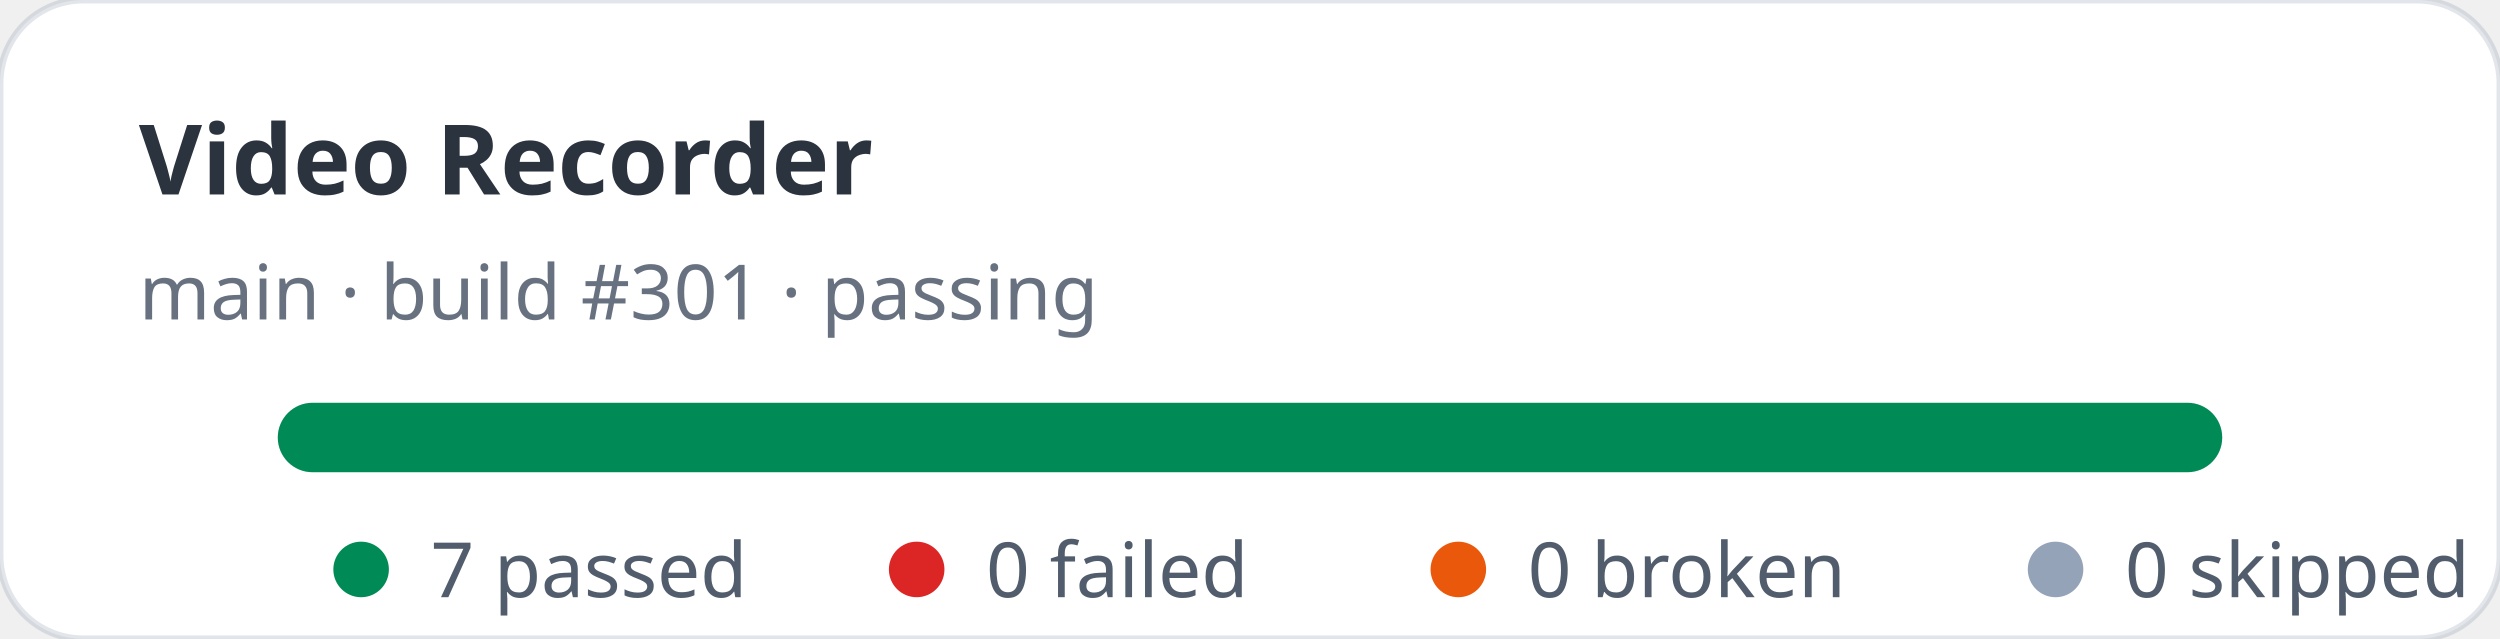
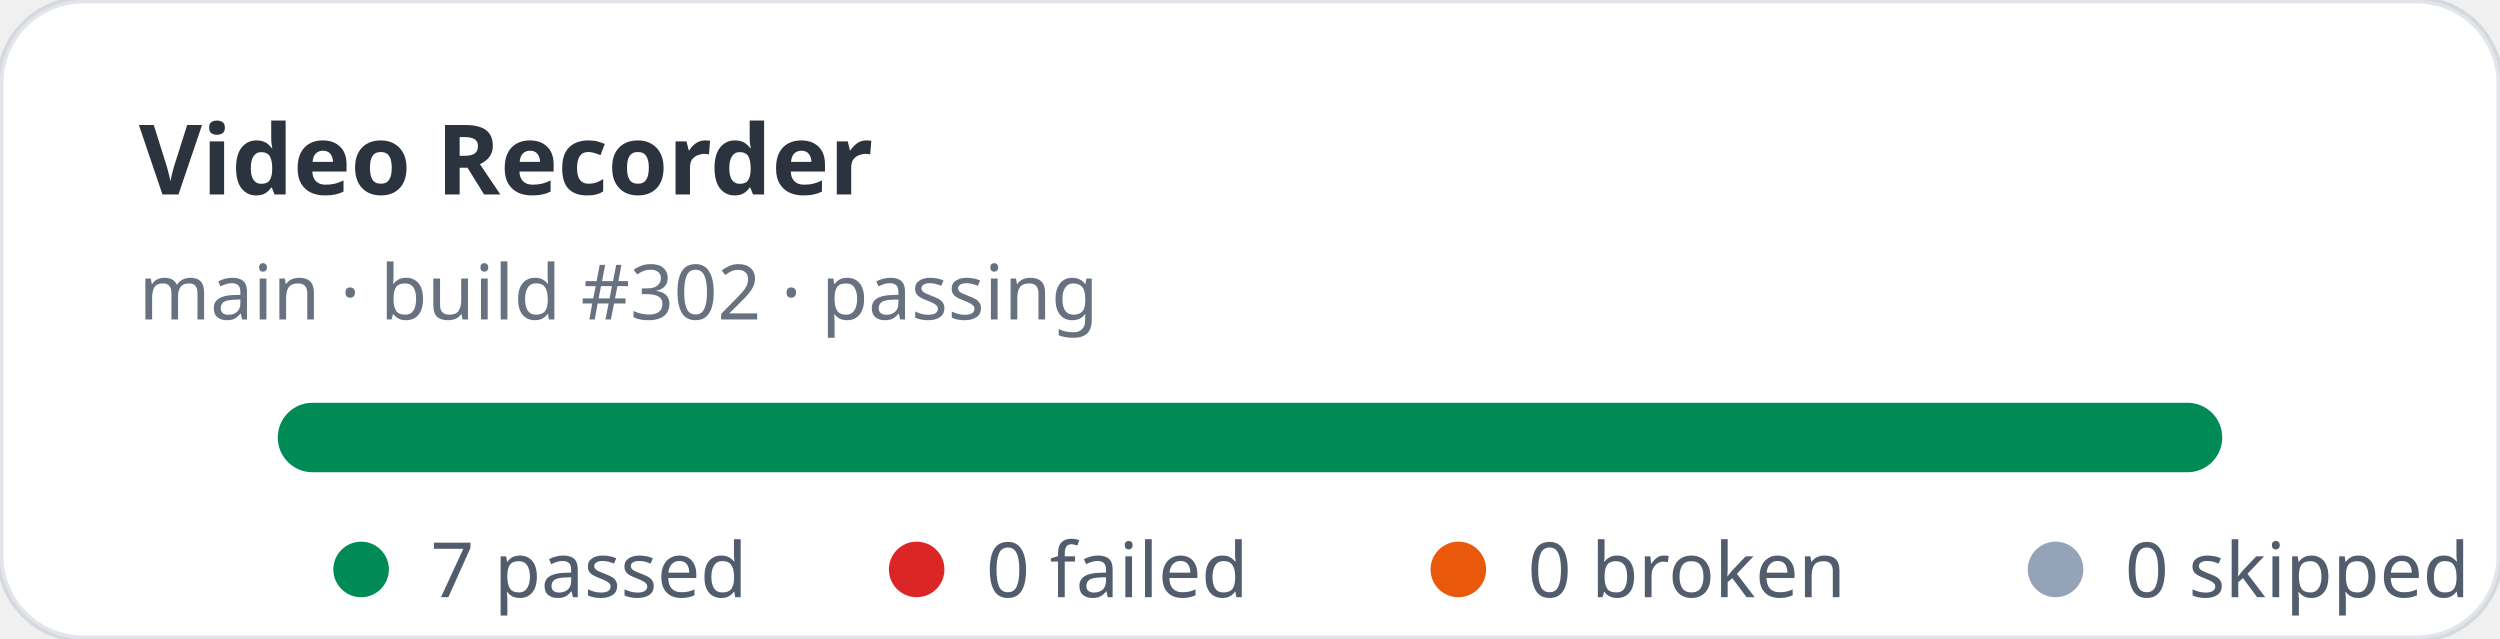
<svg xmlns="http://www.w3.org/2000/svg" width="360" height="92" viewBox="0 0 360 92" role="img" aria-label="Video Recorder stats: 7 passed, 0 failed">
  <rect width="360" height="92" rx="12" fill="#ffffff" stroke="rgba(11,48,86,0.12)" />
  <text x="20" y="28" fill="rgba(1,10,24,0.83)" font-family="ui-sans-serif,system-ui,sans-serif" font-size="14" font-weight="700">Video Recorder</text>
-   <text x="20" y="46" fill="rgba(2,19,44,0.6)" font-family="ui-sans-serif,system-ui,sans-serif" font-size="11">main · build #301 · passing</text>
+   <text x="20" y="46" fill="rgba(2,19,44,0.6)" font-family="ui-sans-serif,system-ui,sans-serif" font-size="11">main · build #302 · passing</text>
  <rect x="40" y="58" width="280" height="10" rx="5" fill="#e2e8f0" />
  <rect x="40" y="58" width="280" height="10" rx="5" fill="#008a56" />
  <g font-family="ui-sans-serif,system-ui,sans-serif" font-size="11" fill="rgba(1,18,40,0.68)">
    <circle cx="52" cy="82" r="4" fill="#008a56" />
    <text x="62" y="86">7 passed</text>
    <circle cx="132" cy="82" r="4" fill="#dc2626" />
    <text x="142" y="86">0 failed</text>
    <circle cx="210" cy="82" r="4" fill="#ea580c" />
    <text x="220" y="86">0 broken</text>
    <circle cx="296" cy="82" r="4" fill="#94a3b8" />
    <text x="306" y="86">0 skipped</text>
  </g>
</svg>
